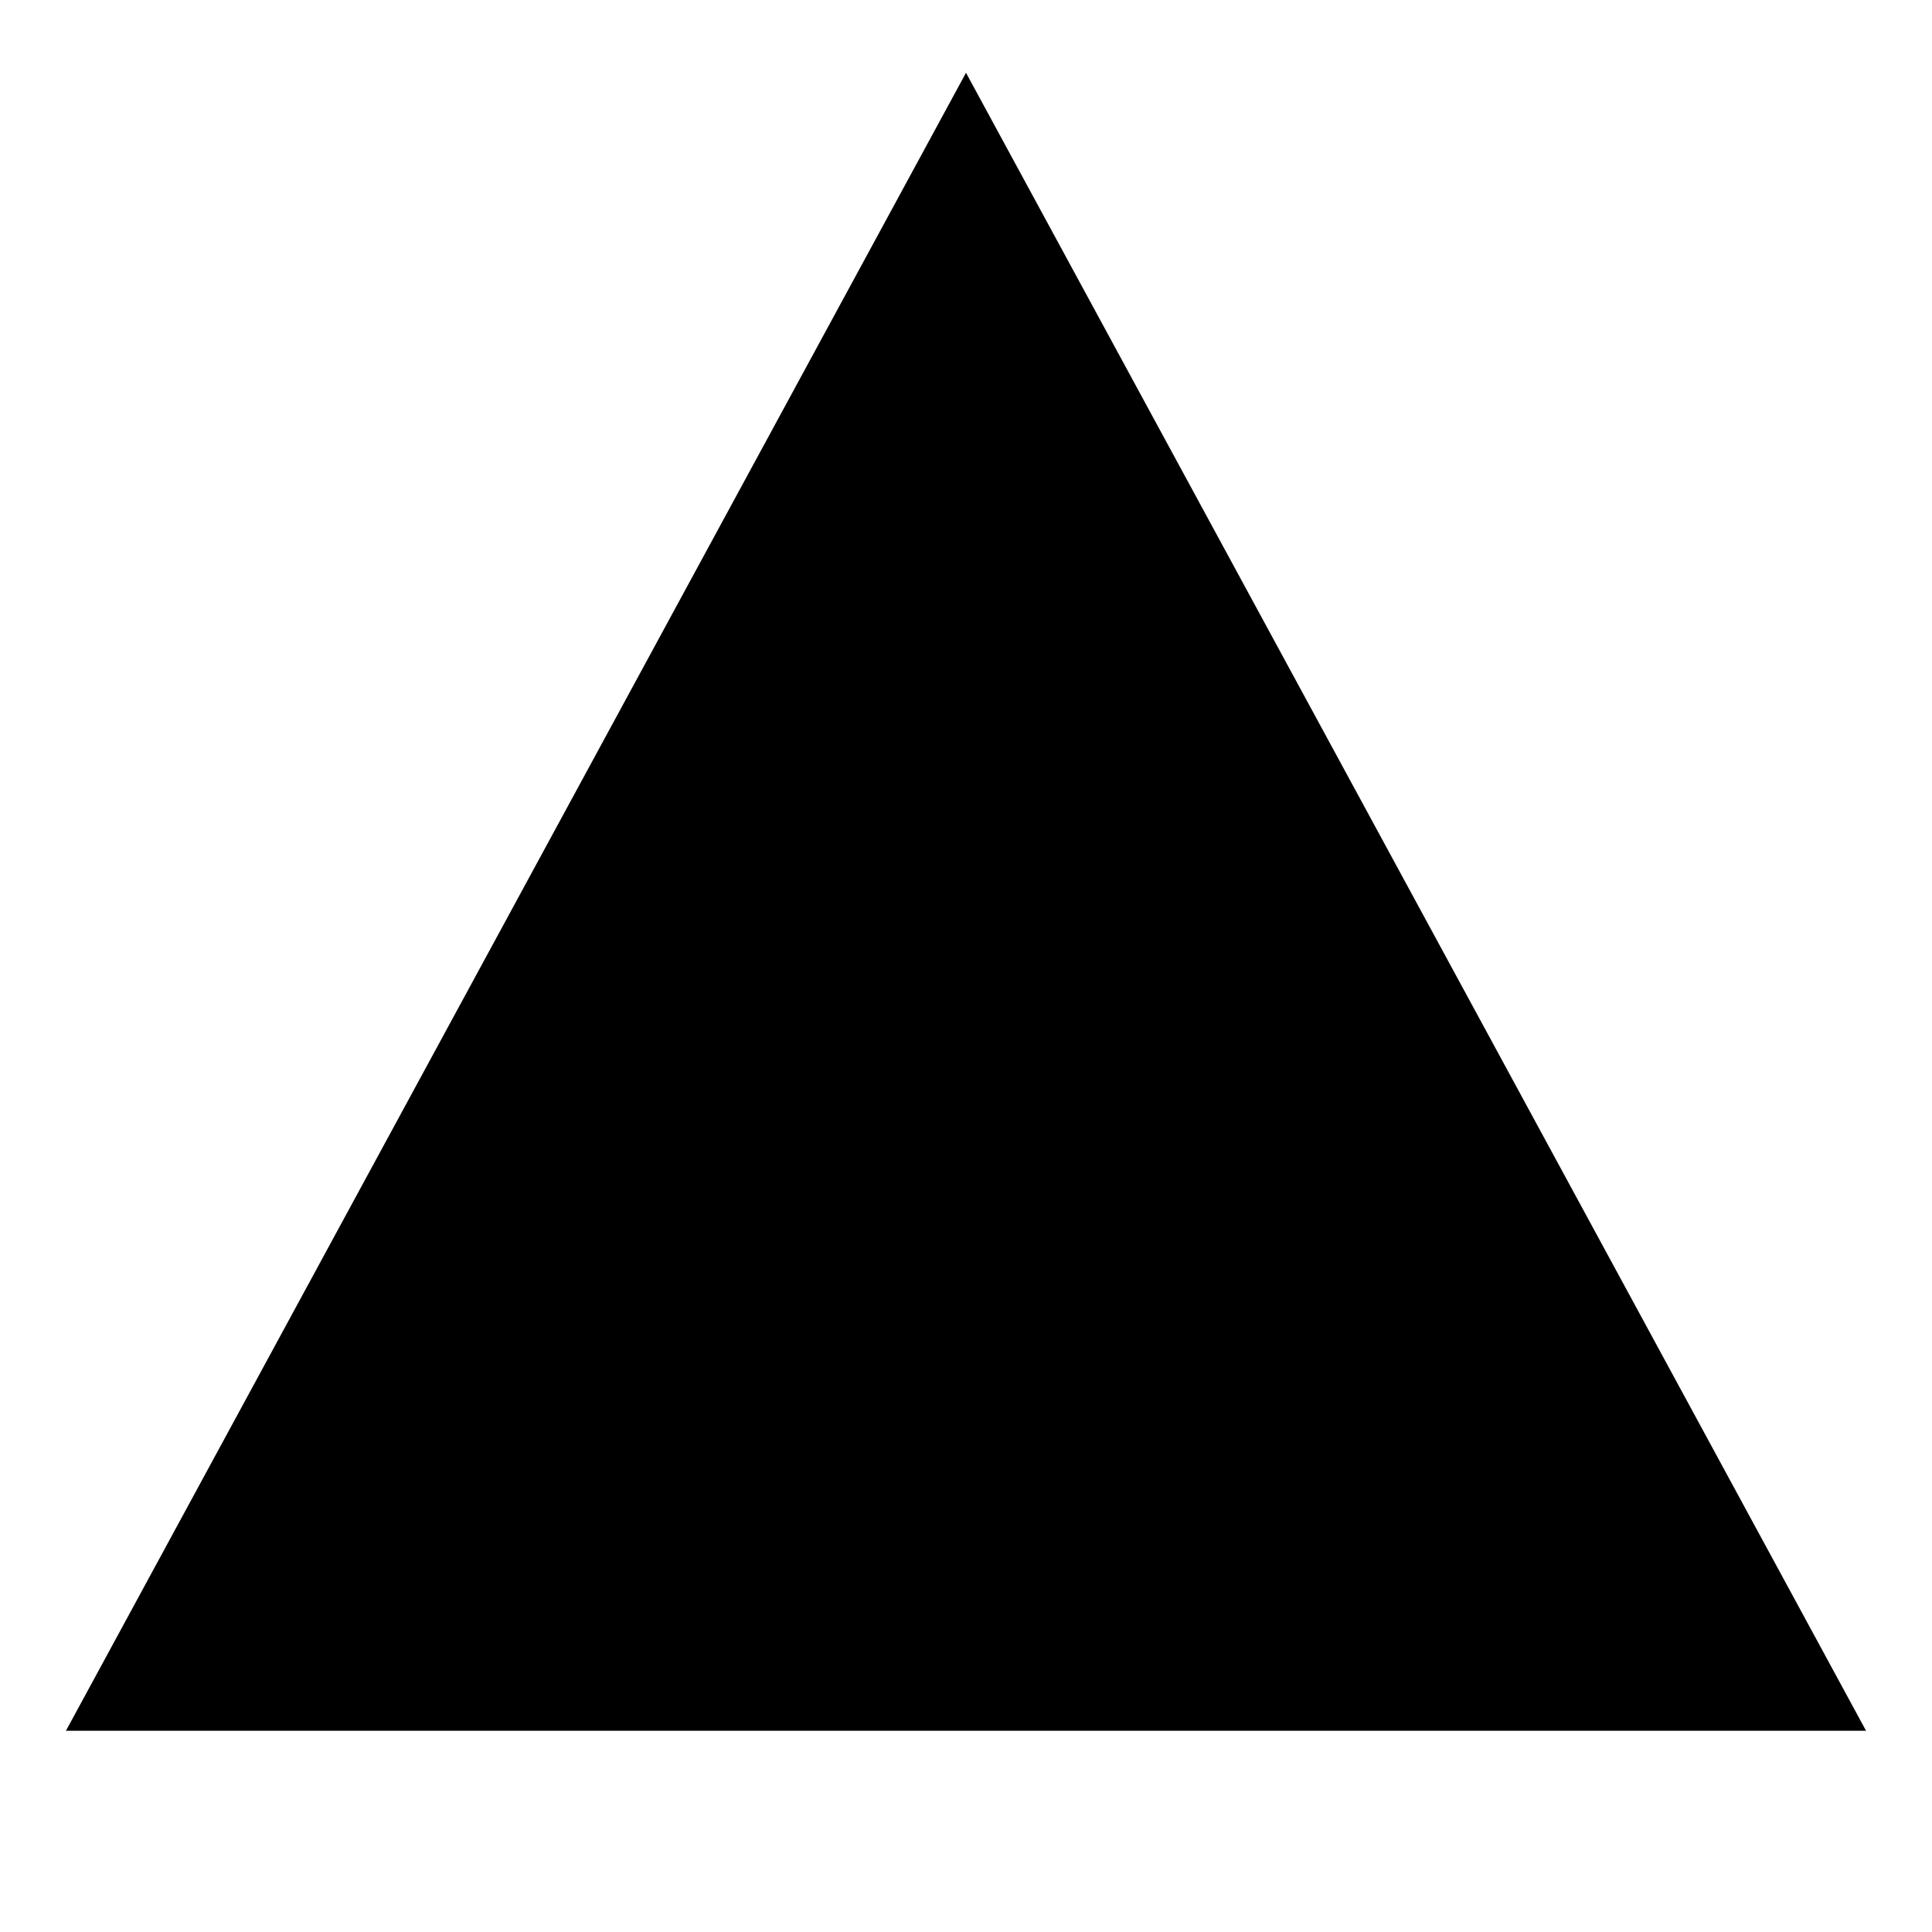
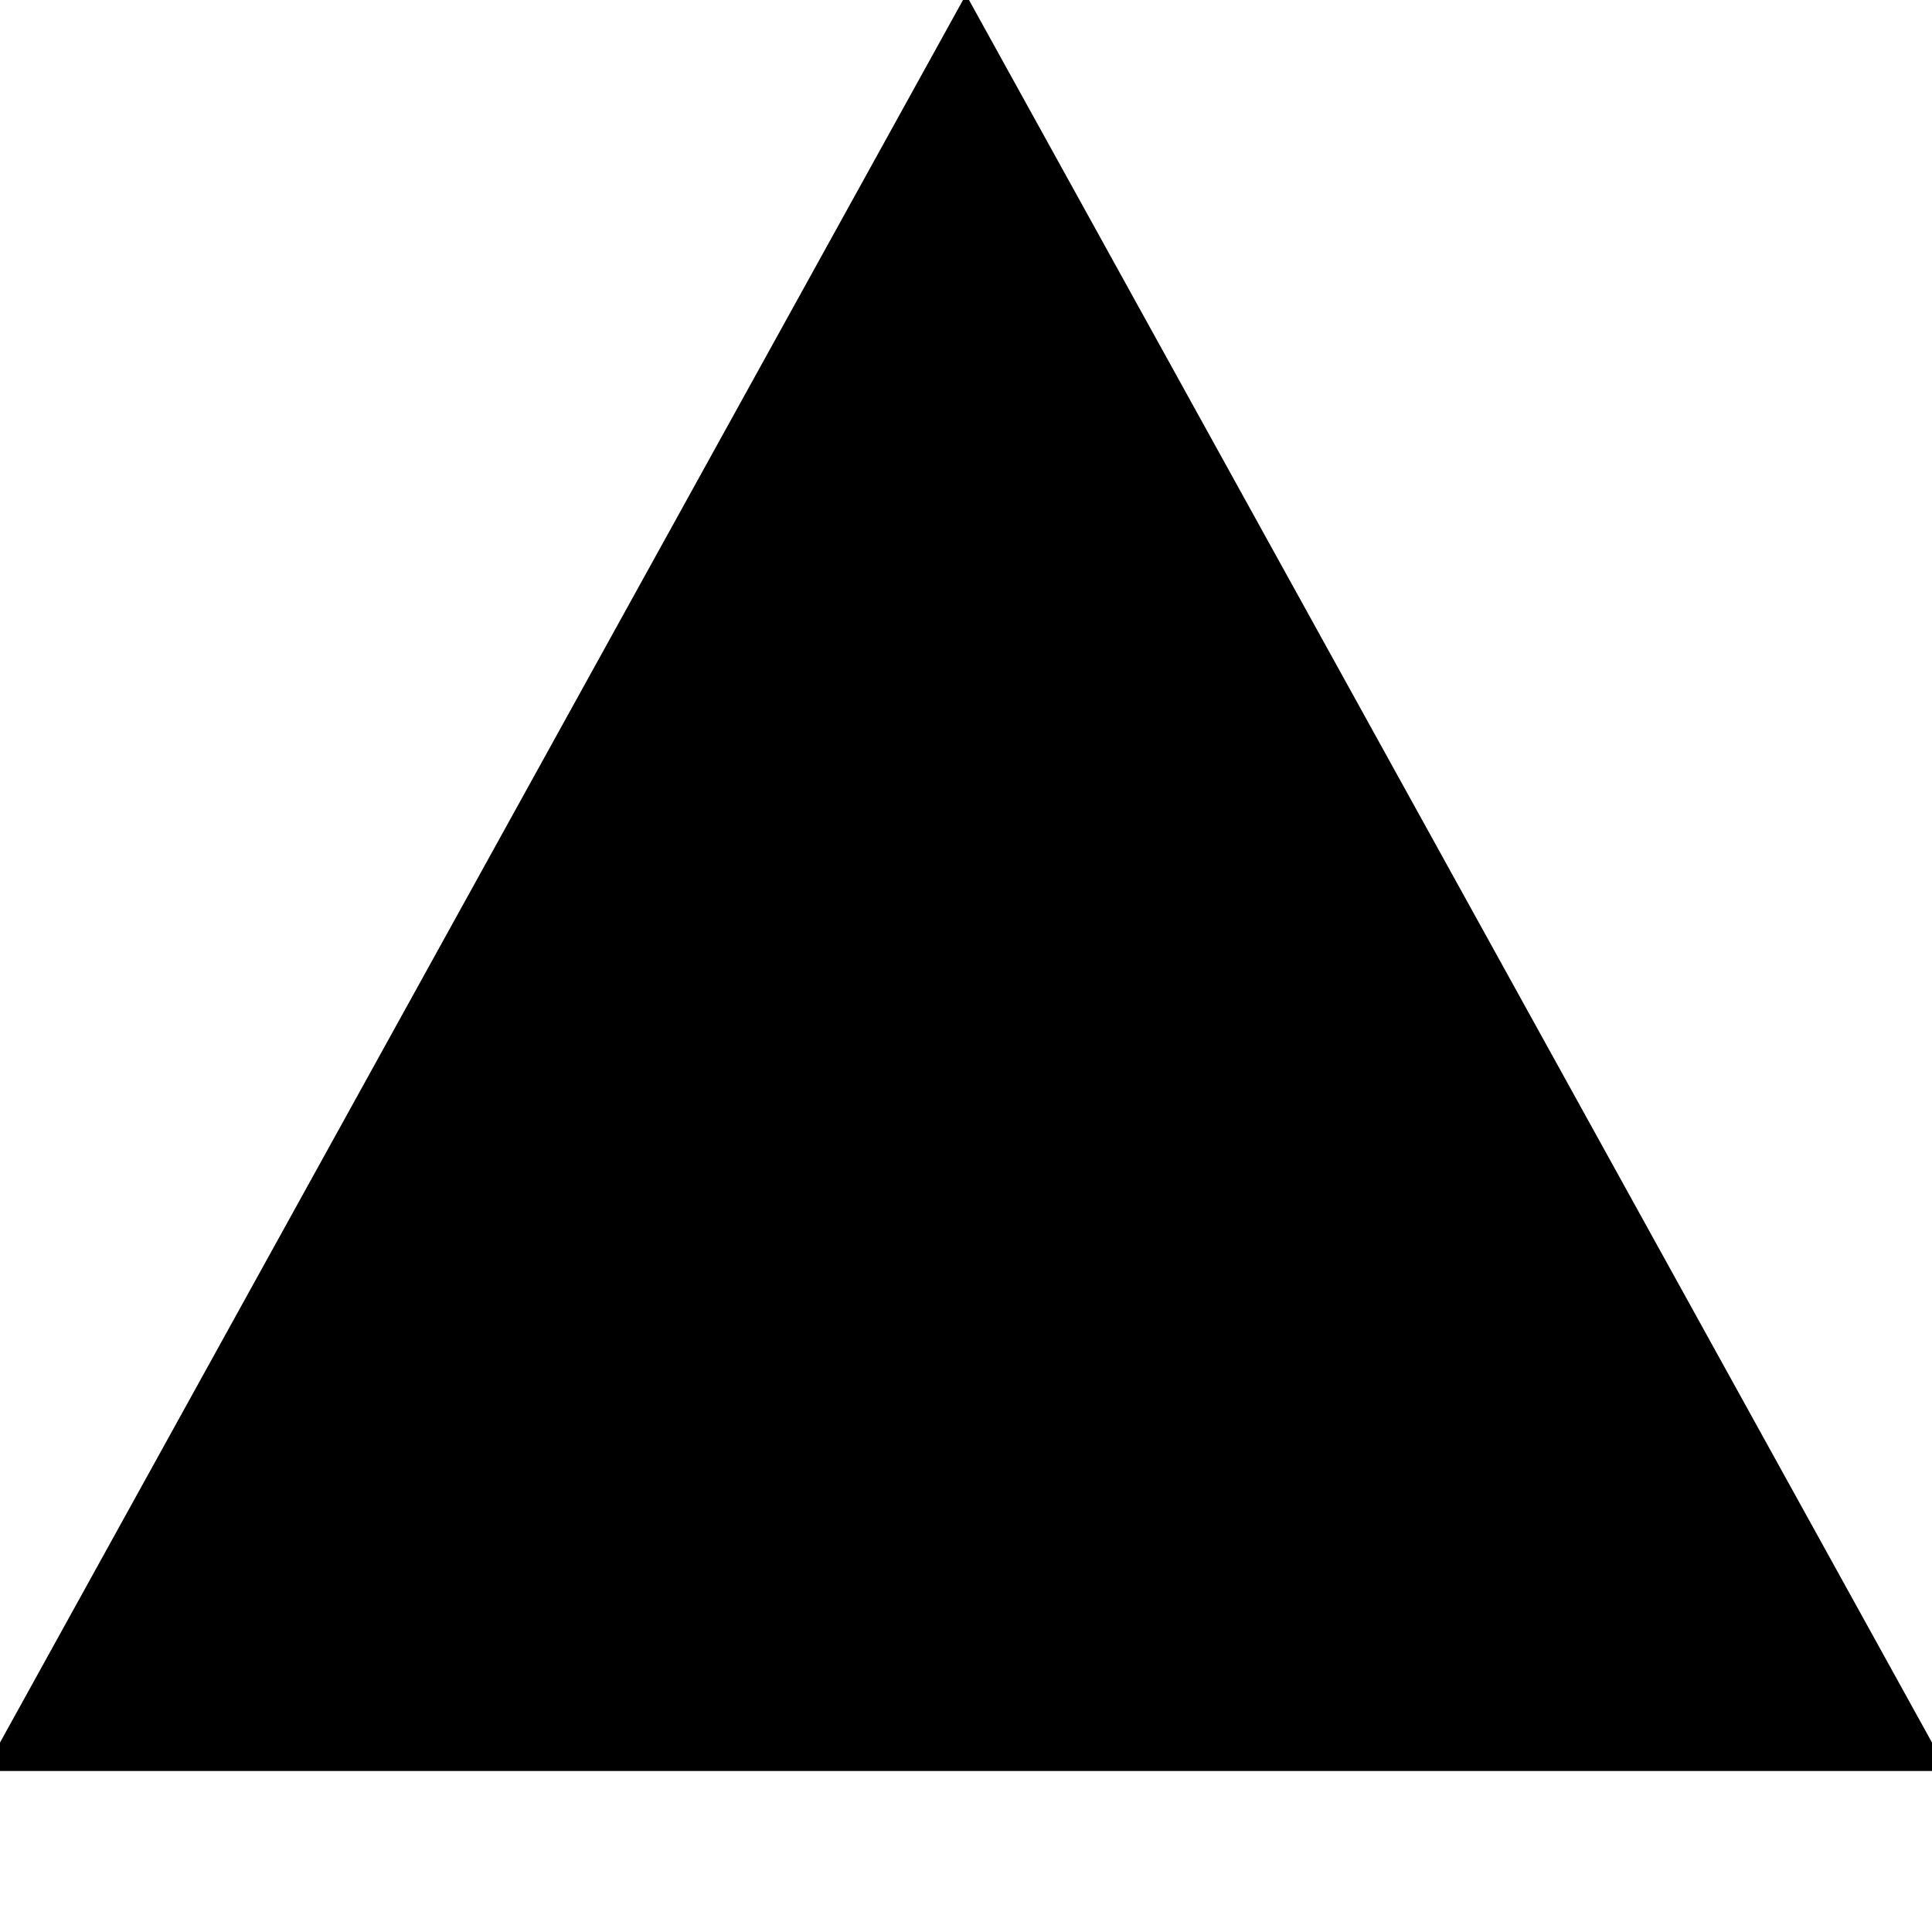
<svg xmlns="http://www.w3.org/2000/svg" width="24" height="24" viewBox="0 0 24 24" fill="none" stroke="currentColor" stroke-width="2">
-   <path d="M12 3 21.5 20.5H2.5Z" fill="currentColor" />
+   <path d="M12 2 22.5 21H1.5Z" fill="currentColor" />
</svg>
